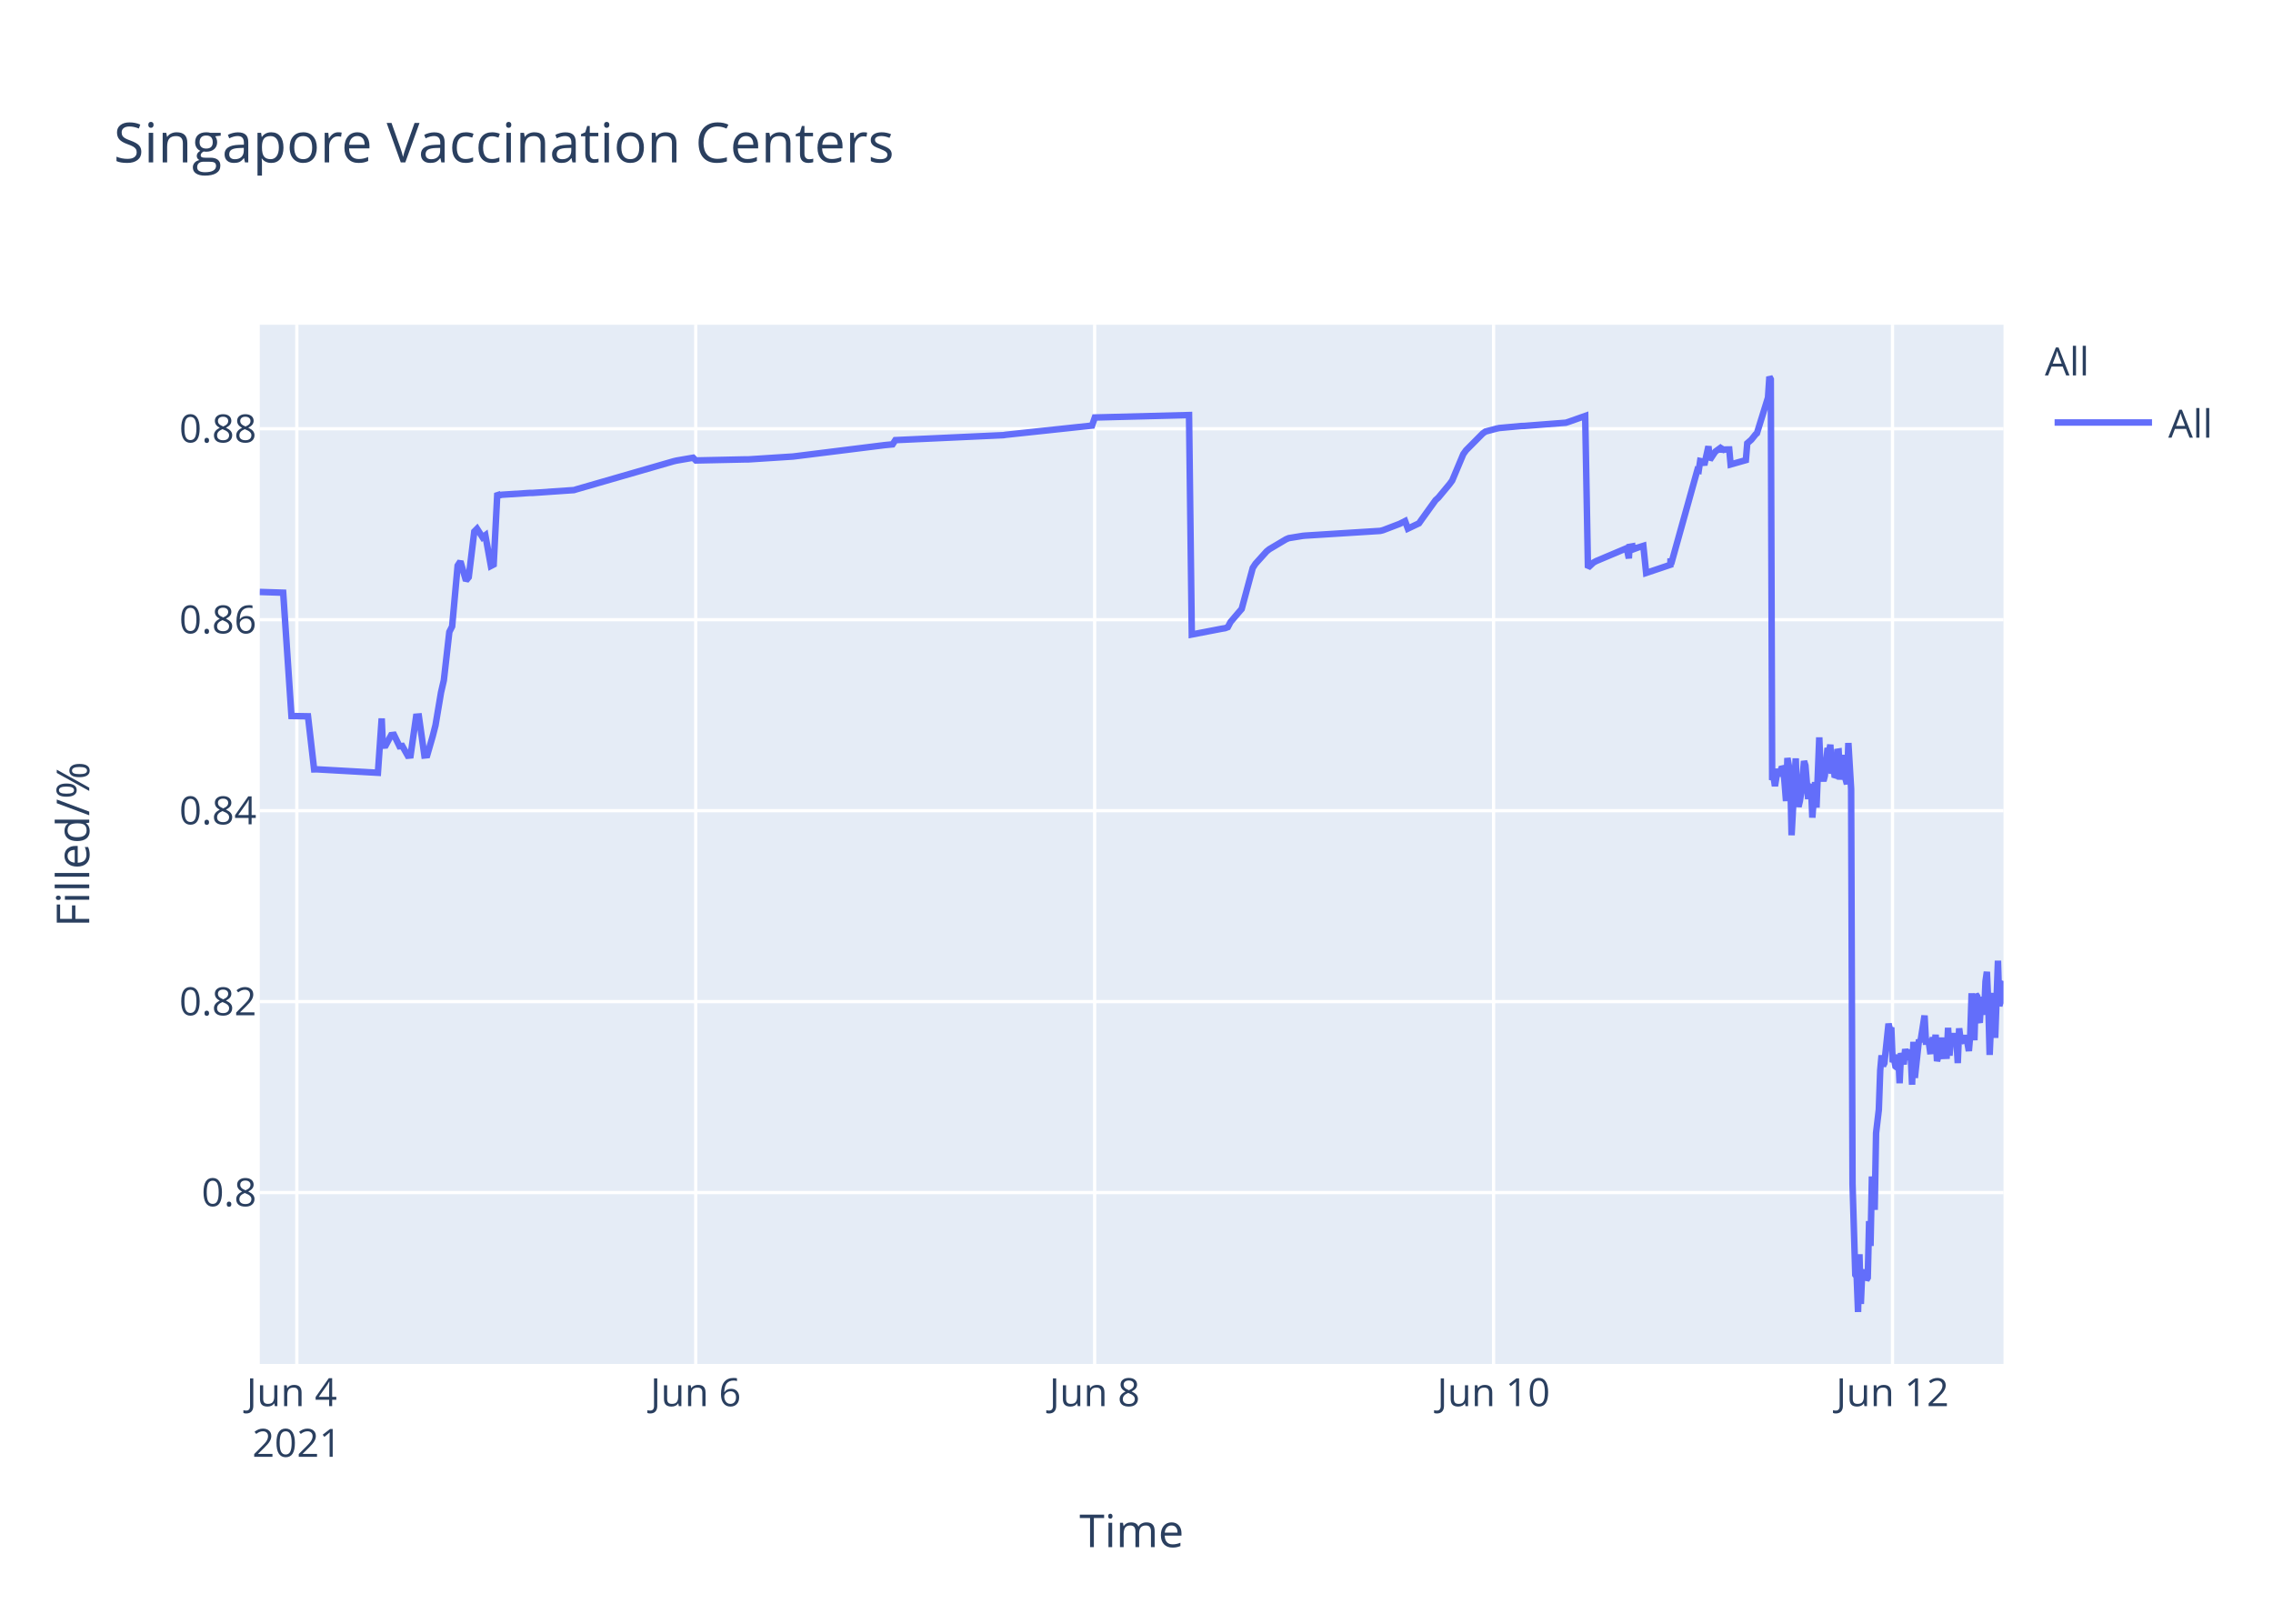
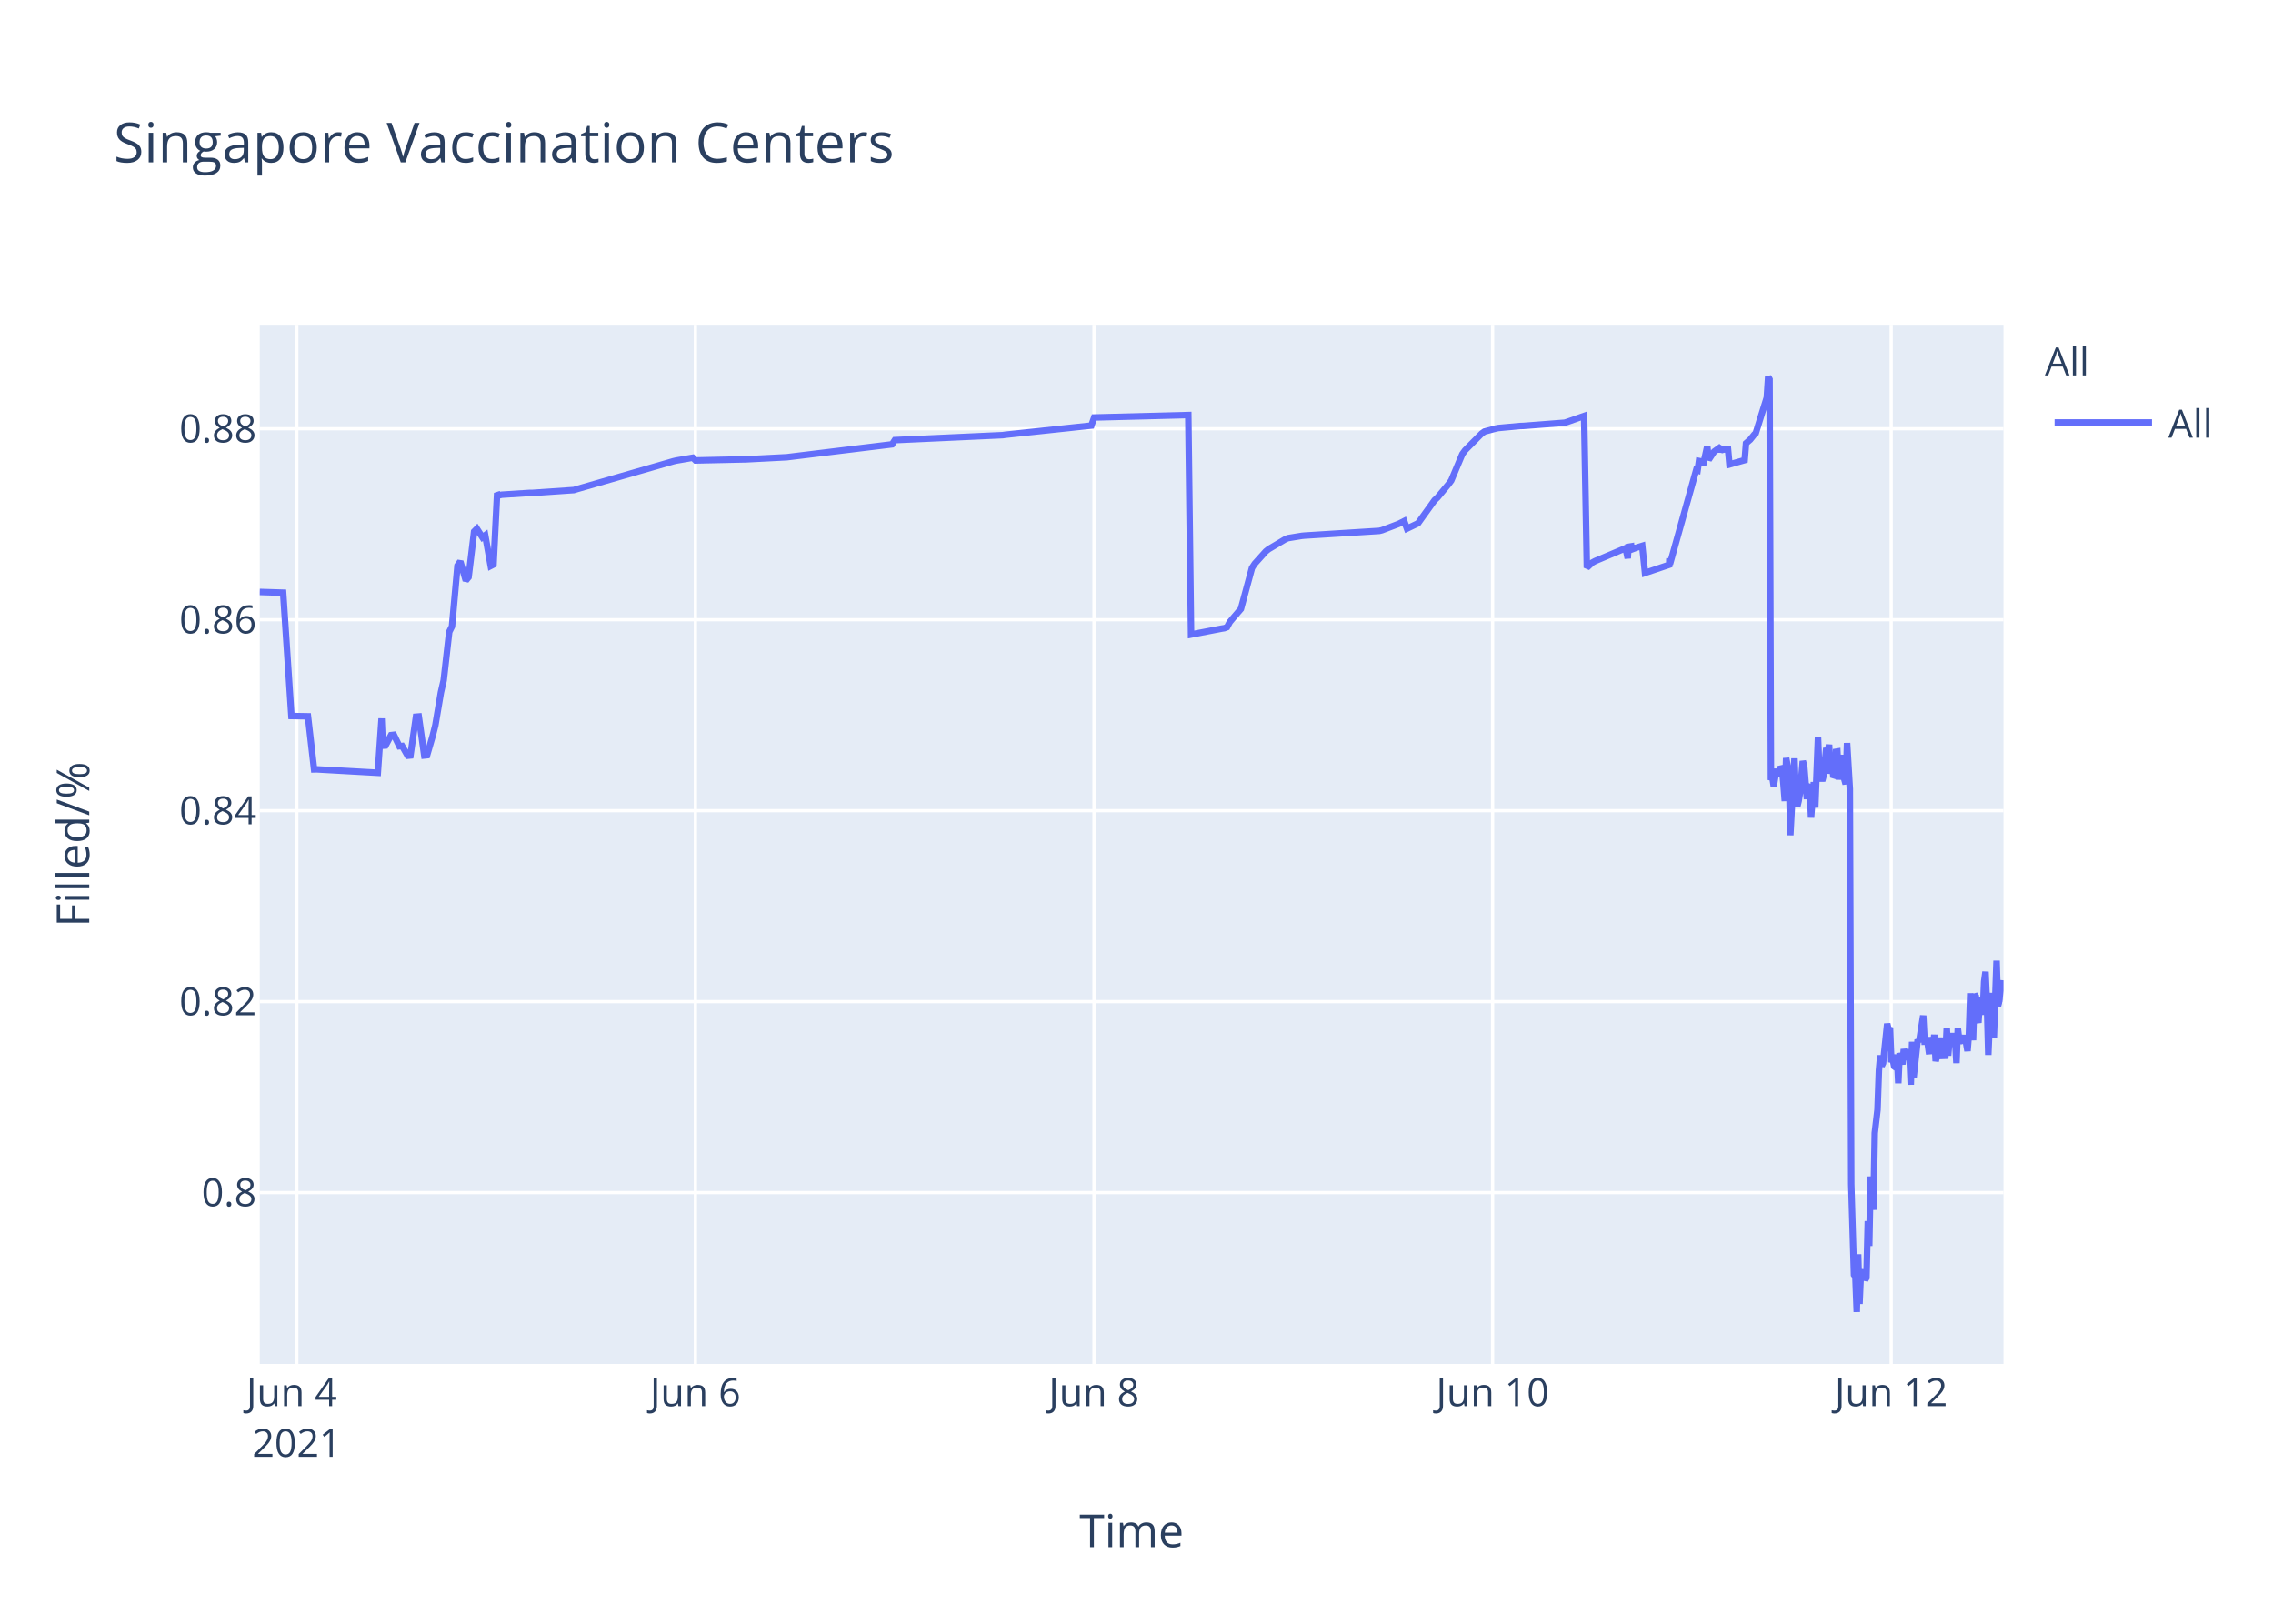
<svg xmlns="http://www.w3.org/2000/svg" class="main-svg" width="700" height="500" style="" viewBox="0 0 700 500">
  <rect x="0" y="0" width="700" height="500" style="fill: rgb(255, 255, 255); fill-opacity: 1;" />
-   <defs id="defs-26262b">
+   <defs id="defs-1ae52c">
    <g class="clips">
-       <clipPath id="clip26262bxyplot" class="plotclip">
+       <clipPath id="clip1ae52cxyplot" class="plotclip">
        <rect width="537" height="320" />
      </clipPath>
-       <clipPath class="axesclip" id="clip26262bx">
+       <clipPath class="axesclip" id="clip1ae52cx">
        <rect x="80" y="0" width="537" height="500" />
      </clipPath>
-       <clipPath class="axesclip" id="clip26262by">
+       <clipPath class="axesclip" id="clip1ae52cy">
        <rect x="0" y="100" width="700" height="320" />
      </clipPath>
-       <clipPath class="axesclip" id="clip26262bxy">
+       <clipPath class="axesclip" id="clip1ae52cxy">
        <rect x="80" y="100" width="537" height="320" />
      </clipPath>
    </g>
    <g class="gradients" />
  </defs>
  <g class="bglayer">
    <rect class="bg" x="80" y="100" width="537" height="320" style="fill: rgb(229, 236, 246); fill-opacity: 1; stroke-width: 0;" />
  </g>
  <g class="layer-below">
    <g class="imagelayer" />
    <g class="shapelayer" />
  </g>
  <g class="cartesianlayer">
    <g class="subplot xy">
      <g class="layer-subplot">
        <g class="shapelayer" />
        <g class="imagelayer" />
      </g>
      <g class="gridlayer">
        <g class="x">
-           <path class="xgrid crisp" transform="translate(91.41,0)" d="M0,100v320" style="stroke: rgb(255, 255, 255); stroke-opacity: 1; stroke-width: 1px;" />
-           <path class="xgrid crisp" transform="translate(214.26,0)" d="M0,100v320" style="stroke: rgb(255, 255, 255); stroke-opacity: 1; stroke-width: 1px;" />
-           <path class="xgrid crisp" transform="translate(337.11,0)" d="M0,100v320" style="stroke: rgb(255, 255, 255); stroke-opacity: 1; stroke-width: 1px;" />
-           <path class="xgrid crisp" transform="translate(459.97,0)" d="M0,100v320" style="stroke: rgb(255, 255, 255); stroke-opacity: 1; stroke-width: 1px;" />
-           <path class="xgrid crisp" transform="translate(582.82,0)" d="M0,100v320" style="stroke: rgb(255, 255, 255); stroke-opacity: 1; stroke-width: 1px;" />
+           <path class="xgrid crisp" transform="translate(91.4,0)" d="M0,100v320" style="stroke: rgb(255, 255, 255); stroke-opacity: 1; stroke-width: 1px;" />
+           <path class="xgrid crisp" transform="translate(214.15,0)" d="M0,100v320" style="stroke: rgb(255, 255, 255); stroke-opacity: 1; stroke-width: 1px;" />
+           <path class="xgrid crisp" transform="translate(336.91,0)" d="M0,100v320" style="stroke: rgb(255, 255, 255); stroke-opacity: 1; stroke-width: 1px;" />
+           <path class="xgrid crisp" transform="translate(459.67,0)" d="M0,100v320" style="stroke: rgb(255, 255, 255); stroke-opacity: 1; stroke-width: 1px;" />
+           <path class="xgrid crisp" transform="translate(582.42,0)" d="M0,100v320" style="stroke: rgb(255, 255, 255); stroke-opacity: 1; stroke-width: 1px;" />
        </g>
        <g class="y">
          <path class="ygrid crisp" transform="translate(0,367.23)" d="M80,0h537" style="stroke: rgb(255, 255, 255); stroke-opacity: 1; stroke-width: 1px;" />
          <path class="ygrid crisp" transform="translate(0,308.43)" d="M80,0h537" style="stroke: rgb(255, 255, 255); stroke-opacity: 1; stroke-width: 1px;" />
          <path class="ygrid crisp" transform="translate(0,249.63)" d="M80,0h537" style="stroke: rgb(255, 255, 255); stroke-opacity: 1; stroke-width: 1px;" />
          <path class="ygrid crisp" transform="translate(0,190.83)" d="M80,0h537" style="stroke: rgb(255, 255, 255); stroke-opacity: 1; stroke-width: 1px;" />
          <path class="ygrid crisp" transform="translate(0,132.03)" d="M80,0h537" style="stroke: rgb(255, 255, 255); stroke-opacity: 1; stroke-width: 1px;" />
        </g>
      </g>
      <g class="zerolinelayer" />
      <path class="xlines-below" />
      <path class="ylines-below" />
      <g class="overlines-below" />
      <g class="xaxislayer-below" />
      <g class="yaxislayer-below" />
      <g class="overaxes-below" />
-       <g class="plot" transform="translate(80,100)" clip-path="url('#clip26262bxyplot')">
+       <g class="plot" transform="translate(80,100)" clip-path="url('#clip1ae52cxyplot')">
        <g class="scatterlayer mlayer">
-           <g class="trace scatter trace3e797a" style="stroke-miterlimit: 2; opacity: 1;">
+           <g class="trace scatter traced43647" style="stroke-miterlimit: 2; opacity: 1;">
            <g class="fills" />
            <g class="errorbars" />
            <g class="lines">
-               <path class="js-line" d="M0,82.28L7.21,82.51L9.76,120.48L14.85,120.57L16.74,136.92L17.54,136.9L36.38,137.96L37.55,121.23L37.91,129.62L38.76,129.56L40.47,126.37L41.32,126.27L43.03,129.79L43.88,129.7L45.59,132.71L46.44,132.63L48.15,120.69L49,120.62L50.7,132.64L51.56,132.55L53.26,126.68L54.12,123.32L55.82,113.21L56.68,109.51L58.38,94.58L59.24,92.89L60.94,74.17L61.79,72.87L63.5,78.78L64.35,77.73L66.06,63.68L66.91,62.82L68.62,65.47L69.47,64.83L71.18,74.27L72.03,73.83L73.16,51.83L73.74,52.53L74.59,52.34L83.12,51.79L83.98,51.79L96.77,50.91L97.62,50.65L127.48,42.03L128.34,41.83L133.46,40.95L134.31,41.79L149.67,41.46L150.52,41.46L164.17,40.58L165.02,40.48L192.32,37.08L193.18,36.99L194.88,36.83L195.74,35.53L229.01,34L229.86,33.87L256.31,31.05L257.17,28.56L286.18,27.81L287.03,95.38L296.44,93.57L297.27,93.44L298.12,93.12L298.97,91.51L301.53,88.51L302.39,87.52L305.8,74.89L306.65,73.59L310.07,69.79L310.92,69.11L316.04,66.07L316.89,65.71L321.16,65.01L322.01,64.93L345.04,63.48L345.9,63.27L351.01,61.32L351.87,60.89L352.72,60.46L353.57,62.78L356.99,61.15L357.84,59.94L362.11,54.01L362.96,53.24L366.37,49.13L367.22,47.98L370.64,39.84L371.49,38.66L376.61,33.5L377.46,32.89L380.88,31.98L381.73,31.8L388.55,31.18L389.41,31.16L402.2,30.17L403.06,29.9L408.18,28.09L409.03,74.81L410.74,73.22L411.59,72.76L420.12,69.16L420.97,68.8L421.63,71.93L421.83,68.39L422.64,68.25L422.68,69.25L423.49,67.95L423.54,68.94L424.39,68.62L426.09,68.09L426.95,76.43L434.42,73.91L434.45,72.31L434.49,72.03L434.63,73.74L442.73,44.74L443.15,44.87L443.59,41.95L444.44,42.12L444.86,43.2L446.14,37.43L446.57,41.6L447.85,39.66L448.28,39.05L449.55,38.13L449.98,38.96L450.41,38.26L450.84,38.53L451.26,38.42L452.54,38.4L452.97,43.02L457.66,41.69L458.09,36.5L458.94,35.76L459.36,35.39L460.64,33.79L461.07,33.41L464.48,22.43L464.91,16L465.34,16.8L465.76,140.18L466.19,139.22L466.62,142.07L467.47,136.79L467.9,138.99L468.75,136.15L469.18,136.63L469.6,141.25L470.03,146.68L470.46,133.42L471.31,138.09L471.74,157.2L473.02,133.53L473.44,145.44L473.87,148.42L474.29,146.68L474.72,144.02L475.57,134.36L476,135.71L476.85,146.05L477.28,142.1L477.71,141.74L478.13,151.77L478.99,140.84L479.41,148.68L480.27,127.07L480.69,137.58L481.55,140.49L481.97,138.92L482.83,130.34L483.25,131.67L483.68,129.31L484.11,138.25L484.53,134.05L484.96,138.68L485.39,138.81L485.81,131.49L486.24,131.42L486.67,140.05L487.52,132.48L487.95,138.41L488.8,141.46L489.23,128.79L490.08,142.96L490.51,264.58L491.36,292.55L491.79,293.12L492.21,304L492.64,286.22L493.07,301.52L493.49,291.75L493.92,292.1L494.34,291.07L494.77,294.16L495.2,293.46L495.62,276.02L496.05,283.67L496.48,262.28L497.33,272.54L497.76,248.89L498.61,241.71L499.04,229.6L499.46,224.98L499.89,228.24L500.32,227.36L501.6,215.22L502.02,217.06L502.45,216.4L502.88,227.08L503.3,226.08L503.73,228.38L504.16,228.68L504.58,224.72L505.01,233.57L505.44,224.28L506.29,227.75L506.72,223.07L507.57,226.33L508,223.26L508.42,224.52L508.85,234.01L509.27,220.81L509.7,231.91L510.98,220.15L511.41,220.86L512.69,212.72L513.12,220.76L513.97,220.72L514.39,223.7L514.82,223.67L515.25,219.37L515.67,223.08L516.1,218.62L516.53,226.76L516.95,225.2L517.38,224.19L517.81,219.51L518.23,225.16L519.51,225.11L519.94,216.49L520.37,225.05L520.79,220.43L521.22,220.57L521.64,218.19L522.07,220.92L522.5,219.84L522.92,227.36L523.35,216.65L523.78,220.1L524.21,220.01L525.06,220.98L525.48,218.78L526.34,223.64L526.76,218.66L527.19,205.85L527.62,215.25L528.04,220.32L528.47,206.18L528.9,206.81L529.32,214.16L529.75,214.11L530.18,206.99L531.04,212.47L531.46,202.23L531.89,199.24L532.31,208.71L532.74,224.84L533.16,215.2L533.59,214.49L534.02,205.74L534.44,219.6L535.3,195.82L535.72,209.77L536.15,208.24L536.57,203.32L537,202.05" style="vector-effect: non-scaling-stroke; fill: none; stroke: rgb(99, 110, 250); stroke-opacity: 1; stroke-width: 2px; opacity: 1;" />
+               <path class="js-line" d="M0,82.28L7.2,82.51L9.75,120.48L14.84,120.57L16.73,136.92L17.52,136.9L36.35,137.96L37.52,121.23L37.88,129.62L38.73,129.56L40.43,126.37L41.29,126.27L42.99,129.79L43.84,129.7L45.55,132.71L46.4,132.63L48.11,120.69L48.96,120.62L50.66,132.64L51.52,132.55L53.22,126.68L54.07,123.32L55.78,113.21L56.63,109.51L58.34,94.58L59.19,92.89L60.89,74.17L61.75,72.87L63.45,78.78L64.3,77.73L66.01,63.68L66.86,62.82L68.56,65.47L69.42,64.83L71.12,74.27L71.98,73.83L73.1,51.83L73.68,52.53L74.53,52.34L83.06,51.79L83.91,51.79L96.7,50.91L97.55,50.65L127.38,42.03L128.24,41.83L133.35,40.95L134.21,41.79L148.7,41.47L149.55,41.46L162.33,40.8L163.19,40.69L194.73,36.83L195.58,35.53L228.83,34L229.68,33.87L256.11,31.05L256.97,28.56L285.95,27.81L286.8,95.38L296.21,93.57L297.03,93.44L297.88,93.12L298.74,91.51L301.29,88.51L302.15,87.52L305.56,74.89L306.41,73.59L309.82,69.79L310.67,69.11L315.79,66.07L316.64,65.71L320.9,65.01L321.75,64.93L344.77,63.48L345.62,63.27L350.74,61.32L351.59,60.89L352.44,60.46L353.29,62.78L356.7,61.15L357.56,59.94L361.82,54.01L362.67,53.24L366.08,49.13L366.93,47.98L370.34,39.84L371.2,38.66L376.31,33.5L377.16,32.89L380.57,31.98L381.43,31.8L388.25,31.18L389.1,31.16L401.88,30.17L402.74,29.9L407.85,28.09L408.7,74.81L410.41,73.22L411.26,72.76L419.79,69.16L420.64,68.8L421.29,71.93L421.49,68.39L422.31,68.25L422.35,69.25L423.16,67.95L423.2,68.94L424.05,68.62L425.76,68.09L426.61,76.43L434.07,73.91L434.1,72.31L434.15,72.03L434.28,73.74L442.38,44.74L442.8,44.87L443.23,41.95L444.08,42.12L444.51,43.2L445.79,37.43L446.22,41.6L447.49,39.66L447.92,39.05L449.2,38.13L449.63,38.96L450.05,38.26L450.48,38.53L450.9,38.42L452.18,38.4L452.61,43.02L457.3,41.69L457.72,36.5L458.57,35.76L459,35.39L460.28,33.79L460.71,33.41L464.12,22.43L464.54,16L464.97,16.8L465.39,140.18L465.82,139.22L466.25,142.07L467.1,136.79L467.53,138.99L468.38,136.15L468.81,136.63L469.23,141.25L469.66,146.68L470.08,133.42L470.94,138.09L471.36,157.2L472.64,133.53L473.07,145.44L473.49,148.42L473.92,146.68L474.35,144.02L475.2,134.36L475.62,135.71L476.47,146.05L476.9,142.1L477.33,141.74L477.75,151.77L478.61,140.84L479.03,148.68L479.89,127.07L480.31,137.58L481.17,140.49L481.59,138.92L482.44,130.34L482.87,131.67L483.3,129.31L483.72,138.25L484.15,134.05L484.57,138.68L485,138.81L485.43,131.49L485.85,131.42L486.28,140.05L487.13,132.48L487.56,138.41L488.41,141.46L488.84,128.79L489.69,142.96L490.12,264.58L490.97,292.55L491.4,293.12L491.82,304L492.25,286.22L492.67,301.52L493.1,291.75L493.53,292.1L493.95,291.07L494.38,294.16L494.8,293.46L495.23,276.02L495.66,283.67L496.08,262.28L496.94,272.54L497.36,248.89L498.21,241.71L498.64,229.6L499.07,224.98L499.49,228.24L499.92,227.36L501.2,215.22L501.62,217.06L502.05,216.4L502.48,227.08L502.9,226.08L503.33,228.38L503.76,228.68L504.18,224.72L504.61,233.57L505.03,224.28L505.89,227.75L506.31,223.07L507.17,226.33L507.59,223.26L508.02,224.52L508.45,234.01L508.87,220.81L509.3,231.91L510.58,220.15L511,220.86L512.28,212.72L512.71,220.76L513.56,220.72L513.99,223.7L514.41,223.67L514.84,219.37L515.27,223.08L515.69,218.62L516.12,226.76L516.54,225.2L516.97,224.19L517.4,219.51L517.82,225.16L519.1,225.11L519.53,216.49L519.95,225.05L520.38,220.43L520.8,220.57L521.23,218.19L521.66,220.92L522.09,219.84L522.51,227.36L522.94,216.65L523.36,220.1L523.79,220.01L524.64,220.98L525.07,218.78L525.92,223.64L526.34,218.66L526.77,205.85L527.2,215.25L527.62,220.32L528.05,206.18L528.48,206.81L528.9,214.16L529.33,214.11L529.76,206.99L530.61,212.47L531.04,202.23L531.46,199.24L531.89,208.71L532.32,224.84L532.74,215.2L533.17,214.49L533.59,205.74L534.02,219.6L534.87,195.82L535.3,209.77L535.72,208.24L536.15,203.32L536.57,202.05L537,205.17" style="vector-effect: non-scaling-stroke; fill: none; stroke: rgb(99, 110, 250); stroke-opacity: 1; stroke-width: 2px; opacity: 1;" />
            </g>
            <g class="points" />
            <g class="text" />
          </g>
        </g>
      </g>
      <g class="overplot" />
      <path class="xlines-above crisp" d="M0,0" style="fill: none;" />
      <path class="ylines-above crisp" d="M0,0" style="fill: none;" />
      <g class="overlines-above" />
      <g class="xaxislayer-above">
        <g class="xtick">
-           <text text-anchor="middle" x="0" y="433" transform="translate(91.41,0)" style="font-family: 'Open Sans', verdana, arial, sans-serif; font-size: 12px; fill: rgb(42, 63, 95); fill-opacity: 1; white-space: pre;">
+           <text text-anchor="middle" x="0" y="433" transform="translate(91.4,0)" style="font-family: 'Open Sans', verdana, arial, sans-serif; font-size: 12px; fill: rgb(42, 63, 95); fill-opacity: 1; white-space: pre;">
            <tspan class="line" dy="0em" x="0" y="433">Jun 4</tspan>
            <tspan class="line" dy="1.3em" x="0" y="433">2021</tspan>
          </text>
        </g>
        <g class="xtick">
-           <text text-anchor="middle" x="0" y="433" transform="translate(214.26,0)" style="font-family: 'Open Sans', verdana, arial, sans-serif; font-size: 12px; fill: rgb(42, 63, 95); fill-opacity: 1; white-space: pre;">Jun 6</text>
+           <text text-anchor="middle" x="0" y="433" transform="translate(214.15,0)" style="font-family: 'Open Sans', verdana, arial, sans-serif; font-size: 12px; fill: rgb(42, 63, 95); fill-opacity: 1; white-space: pre;">Jun 6</text>
        </g>
        <g class="xtick">
-           <text text-anchor="middle" x="0" y="433" transform="translate(337.11,0)" style="font-family: 'Open Sans', verdana, arial, sans-serif; font-size: 12px; fill: rgb(42, 63, 95); fill-opacity: 1; white-space: pre;">Jun 8</text>
+           <text text-anchor="middle" x="0" y="433" transform="translate(336.91,0)" style="font-family: 'Open Sans', verdana, arial, sans-serif; font-size: 12px; fill: rgb(42, 63, 95); fill-opacity: 1; white-space: pre;">Jun 8</text>
        </g>
        <g class="xtick">
-           <text text-anchor="middle" x="0" y="433" transform="translate(459.97,0)" style="font-family: 'Open Sans', verdana, arial, sans-serif; font-size: 12px; fill: rgb(42, 63, 95); fill-opacity: 1; white-space: pre;">Jun 10</text>
+           <text text-anchor="middle" x="0" y="433" transform="translate(459.67,0)" style="font-family: 'Open Sans', verdana, arial, sans-serif; font-size: 12px; fill: rgb(42, 63, 95); fill-opacity: 1; white-space: pre;">Jun 10</text>
        </g>
        <g class="xtick">
-           <text text-anchor="middle" x="0" y="433" transform="translate(582.82,0)" style="font-family: 'Open Sans', verdana, arial, sans-serif; font-size: 12px; fill: rgb(42, 63, 95); fill-opacity: 1; white-space: pre;">Jun 12</text>
+           <text text-anchor="middle" x="0" y="433" transform="translate(582.42,0)" style="font-family: 'Open Sans', verdana, arial, sans-serif; font-size: 12px; fill: rgb(42, 63, 95); fill-opacity: 1; white-space: pre;">Jun 12</text>
        </g>
      </g>
      <g class="yaxislayer-above">
        <g class="ytick">
          <text text-anchor="end" x="79" y="4.2" transform="translate(0,367.23)" style="font-family: 'Open Sans', verdana, arial, sans-serif; font-size: 12px; fill: rgb(42, 63, 95); fill-opacity: 1; white-space: pre;">0.8</text>
        </g>
        <g class="ytick">
          <text text-anchor="end" x="79" y="4.2" transform="translate(0,308.43)" style="font-family: 'Open Sans', verdana, arial, sans-serif; font-size: 12px; fill: rgb(42, 63, 95); fill-opacity: 1; white-space: pre;">0.82</text>
        </g>
        <g class="ytick">
          <text text-anchor="end" x="79" y="4.2" transform="translate(0,249.63)" style="font-family: 'Open Sans', verdana, arial, sans-serif; font-size: 12px; fill: rgb(42, 63, 95); fill-opacity: 1; white-space: pre;">0.84</text>
        </g>
        <g class="ytick">
          <text text-anchor="end" x="79" y="4.2" transform="translate(0,190.83)" style="font-family: 'Open Sans', verdana, arial, sans-serif; font-size: 12px; fill: rgb(42, 63, 95); fill-opacity: 1; white-space: pre;">0.86</text>
        </g>
        <g class="ytick">
          <text text-anchor="end" x="79" y="4.2" transform="translate(0,132.03)" style="font-family: 'Open Sans', verdana, arial, sans-serif; font-size: 12px; fill: rgb(42, 63, 95); fill-opacity: 1; white-space: pre;">0.88</text>
        </g>
      </g>
      <g class="overaxes-above" />
    </g>
  </g>
  <g class="polarlayer" />
  <g class="ternarylayer" />
  <g class="geolayer" />
  <g class="funnelarealayer" />
  <g class="pielayer" />
  <g class="treemaplayer" />
  <g class="sunburstlayer" />
  <g class="glimages" />
-   <defs id="topdefs-26262b">
+   <defs id="topdefs-1ae52c">
    <g class="clips" />
-     <clipPath id="legend26262b">
+     <clipPath id="legend1ae52c">
      <rect width="60" height="45" x="0" y="0" />
    </clipPath>
  </defs>
  <g class="layer-above">
    <g class="imagelayer" />
    <g class="shapelayer" />
  </g>
  <g class="infolayer">
    <g class="legend" pointer-events="all" transform="translate(627.74,100)">
      <rect class="bg" shape-rendering="crispEdges" width="60" height="45" x="0" y="0" style="stroke: rgb(68, 68, 68); stroke-opacity: 1; fill: rgb(255, 255, 255); fill-opacity: 1; stroke-width: 0px;" />
-       <g class="scrollbox" transform="" clip-path="url('#legend26262b')">
+       <g class="scrollbox" transform="" clip-path="url('#legend1ae52c')">
        <text class="legendtitletext" text-anchor="start" x="2" y="15.6" style="font-family: 'Open Sans', verdana, arial, sans-serif; font-size: 12px; fill: rgb(42, 63, 95); fill-opacity: 1; white-space: pre;">All</text>
        <g class="groups" transform="">
          <g class="traces" transform="translate(0,30.1)" style="opacity: 1;">
            <text class="legendtext" text-anchor="start" x="40" y="4.68" style="font-family: 'Open Sans', verdana, arial, sans-serif; font-size: 12px; fill: rgb(42, 63, 95); fill-opacity: 1; white-space: pre;">All</text>
            <g class="layers" style="opacity: 1;">
              <g class="legendfill" />
              <g class="legendlines">
                <path class="js-line" d="M5,0h30" style="fill: none; stroke: rgb(99, 110, 250); stroke-opacity: 1; stroke-width: 2px;" />
              </g>
              <g class="legendsymbols">
                <g class="legendpoints" />
              </g>
            </g>
            <rect class="legendtoggle" x="0" y="-9.5" width="54.891" height="19" style="fill: rgb(0, 0, 0); fill-opacity: 0;" />
          </g>
        </g>
      </g>
      <rect class="scrollbar" rx="20" ry="3" width="0" height="0" x="0" y="0" style="fill: rgb(128, 139, 164); fill-opacity: 1;" />
    </g>
    <g class="g-gtitle">
      <text class="gtitle" x="35" y="50" text-anchor="start" dy="0em" style="font-family: 'Open Sans', verdana, arial, sans-serif; font-size: 17px; fill: rgb(42, 63, 95); opacity: 1; font-weight: normal; white-space: pre;">Singapore Vaccination Centers</text>
    </g>
    <g class="g-xtitle">
      <text class="xtitle" x="348.5" y="476.409" text-anchor="middle" style="font-family: 'Open Sans', verdana, arial, sans-serif; font-size: 14px; fill: rgb(42, 63, 95); opacity: 1; font-weight: normal; white-space: pre;">Time</text>
    </g>
    <g class="g-ytitle">
      <text class="ytitle" transform="rotate(-90,27.48125,260)" x="27.481" y="260" text-anchor="middle" style="font-family: 'Open Sans', verdana, arial, sans-serif; font-size: 14px; fill: rgb(42, 63, 95); opacity: 1; font-weight: normal; white-space: pre;">Filled/%</text>
    </g>
  </g>
</svg>
